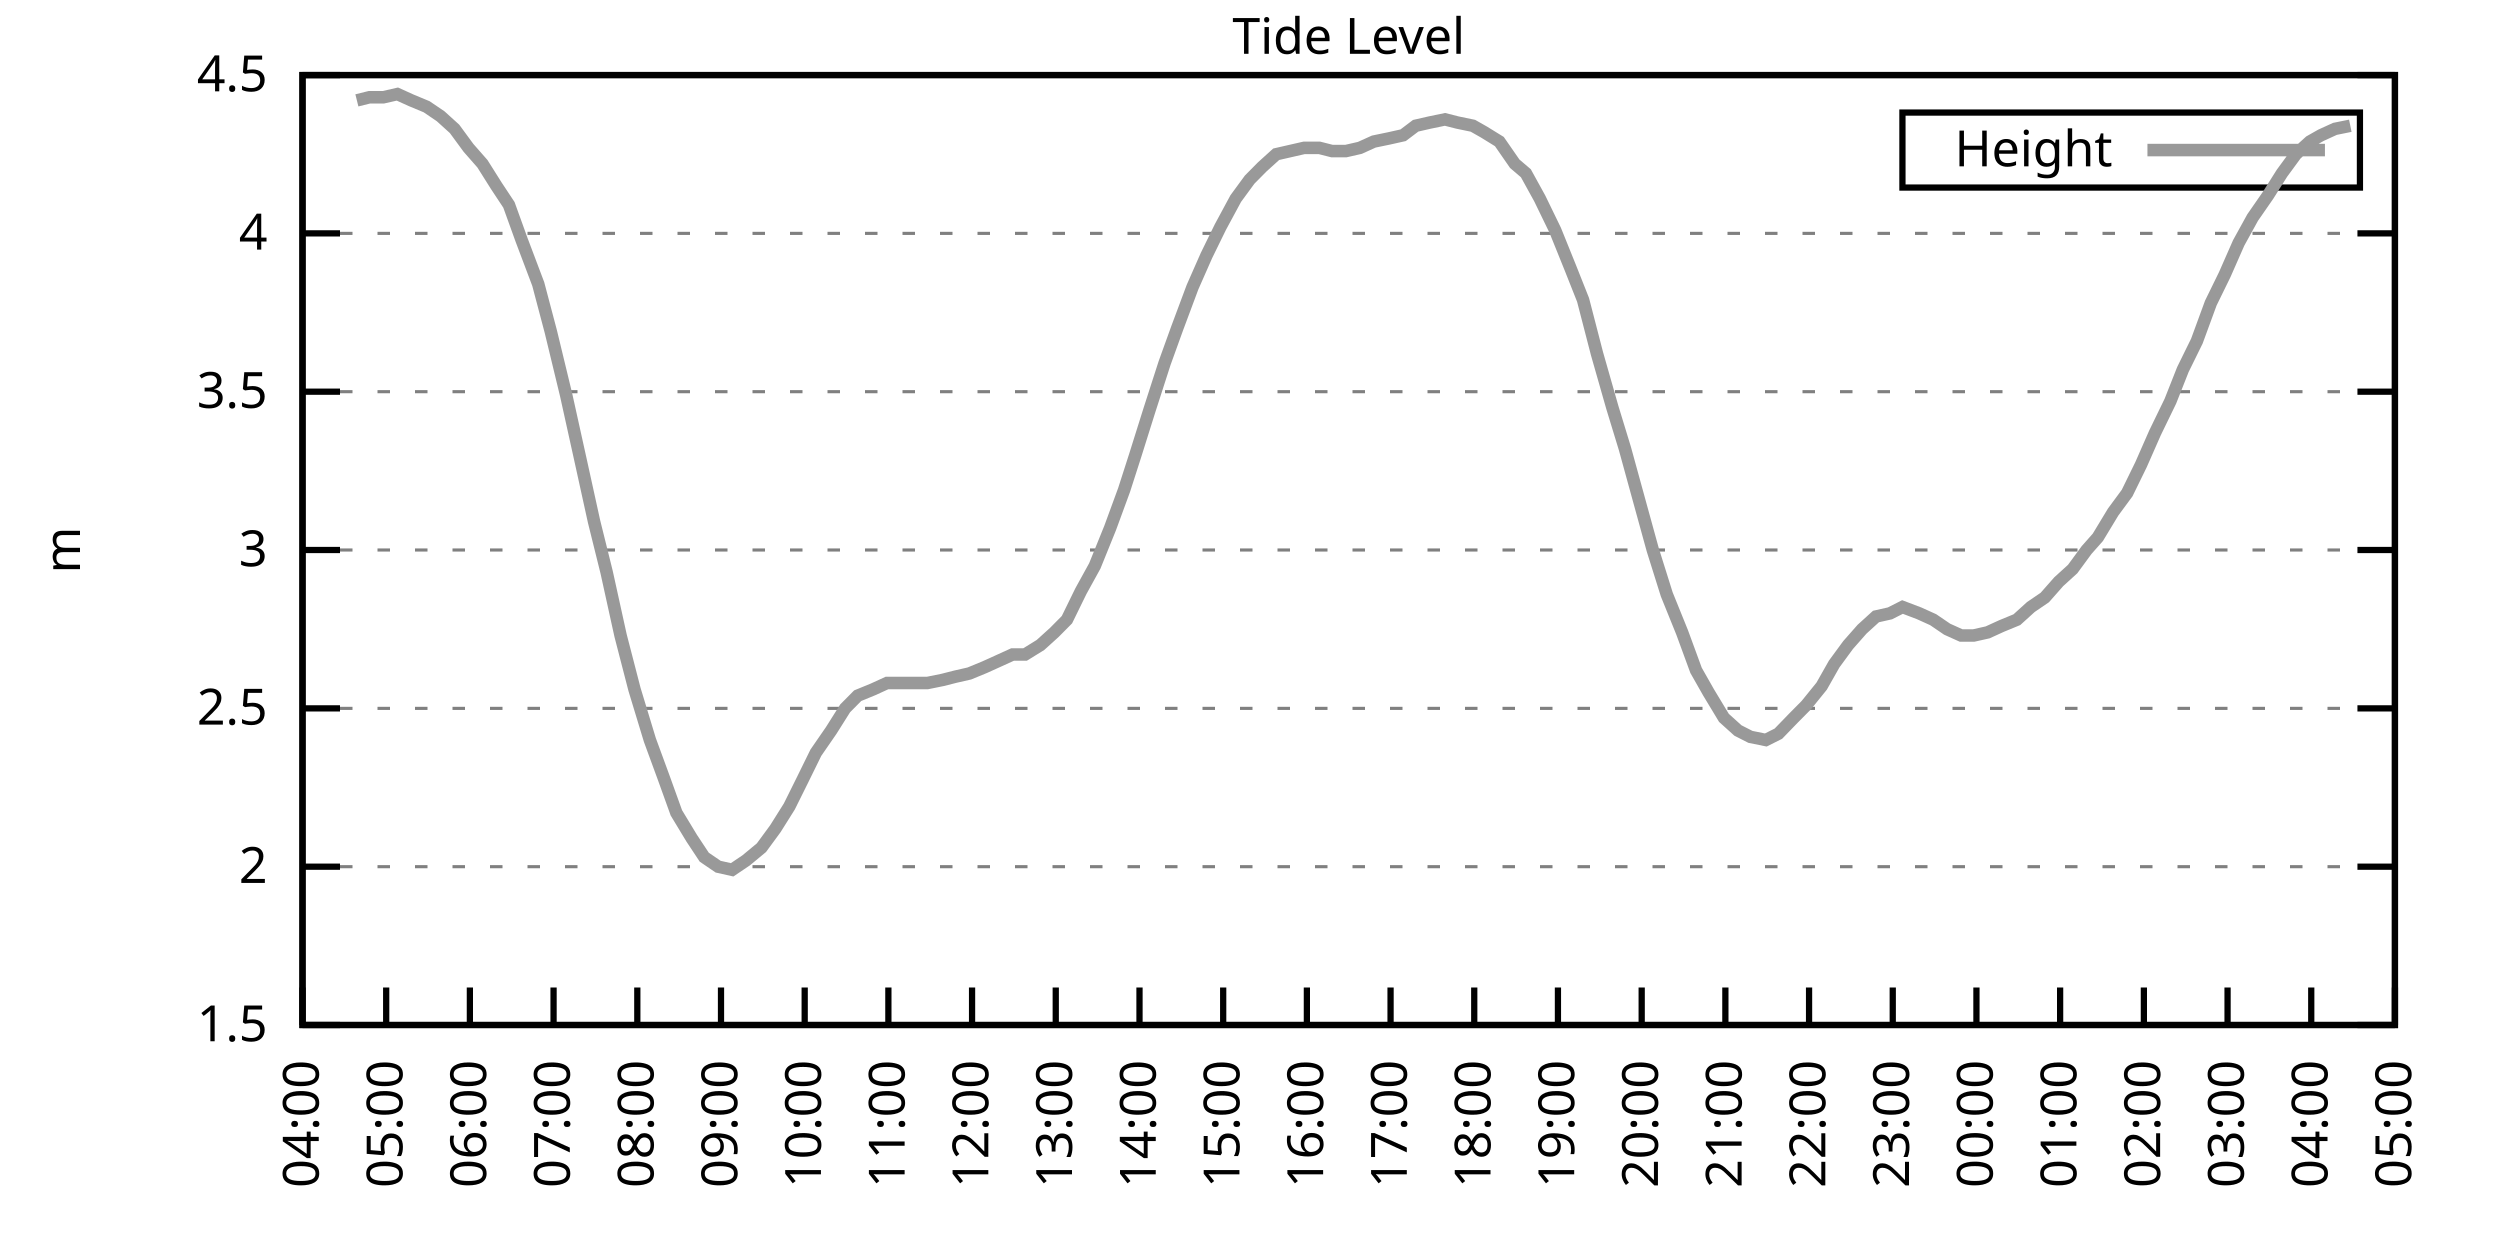
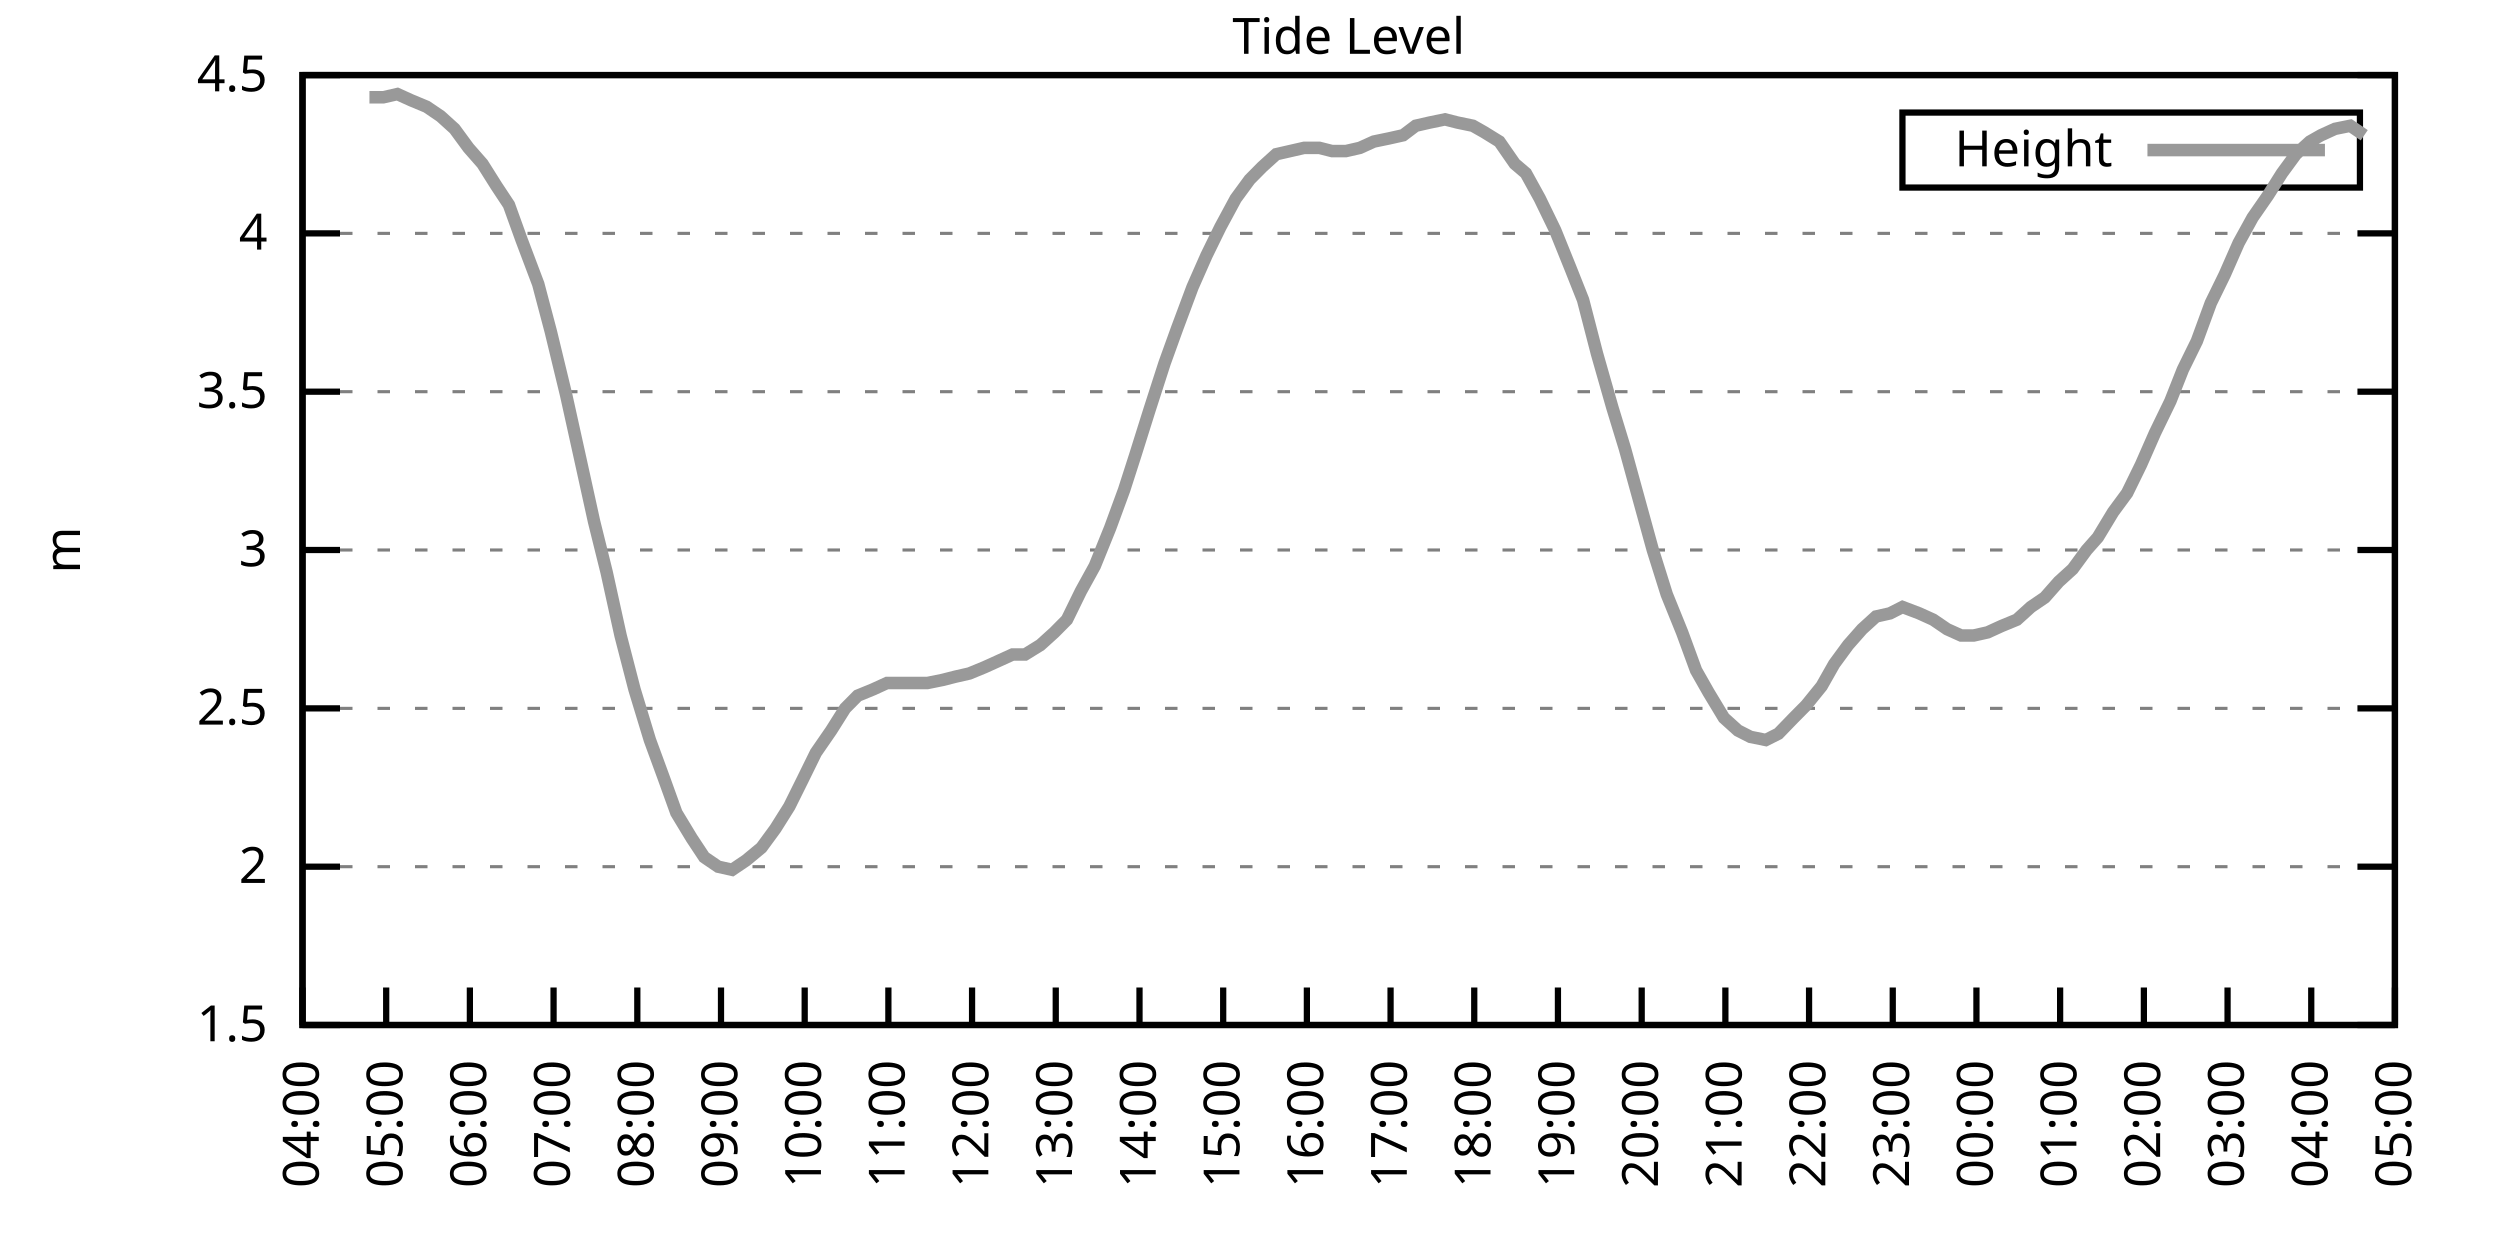
<svg xmlns="http://www.w3.org/2000/svg" xmlns:xlink="http://www.w3.org/1999/xlink" width="400" height="200" viewBox="0 0 400 200">
  <g id="gnuplot_canvas">
    <rect x="0" y="0" width="400" height="200" fill="none" />
    <defs>
      <circle id="gpDot" r="0.5" stroke-width="0.5" stroke="currentColor" />
      <path id="gpPt0" stroke-width="0.333" stroke="currentColor" d="M-1,0 h2 M0,-1 v2" />
      <path id="gpPt1" stroke-width="0.333" stroke="currentColor" d="M-1,-1 L1,1 M1,-1 L-1,1" />
      <path id="gpPt2" stroke-width="0.333" stroke="currentColor" d="M-1,0 L1,0 M0,-1 L0,1 M-1,-1 L1,1 M-1,1 L1,-1" />
      <rect id="gpPt3" stroke-width="0.333" stroke="currentColor" x="-1" y="-1" width="2" height="2" />
      <rect id="gpPt4" stroke-width="0.333" stroke="currentColor" fill="currentColor" x="-1" y="-1" width="2" height="2" />
      <circle id="gpPt5" stroke-width="0.333" stroke="currentColor" cx="0" cy="0" r="1" />
      <use xlink:href="#gpPt5" id="gpPt6" fill="currentColor" stroke="none" />
      <path id="gpPt7" stroke-width="0.333" stroke="currentColor" d="M0,-1.33 L-1.33,0.67 L1.33,0.67 z" />
      <use xlink:href="#gpPt7" id="gpPt8" fill="currentColor" stroke="none" />
      <use xlink:href="#gpPt7" id="gpPt9" stroke="currentColor" transform="rotate(180)" />
      <use xlink:href="#gpPt9" id="gpPt10" fill="currentColor" stroke="none" />
      <use xlink:href="#gpPt3" id="gpPt11" stroke="currentColor" transform="rotate(45)" />
      <use xlink:href="#gpPt11" id="gpPt12" fill="currentColor" stroke="none" />
      <path id="gpPt13" stroke-width="0.333" stroke="currentColor" d="M0,1.330 L1.265,0.411 L0.782,-1.067 L-0.782,-1.076 L-1.265,0.411 z" />
      <use xlink:href="#gpPt13" id="gpPt14" fill="currentColor" stroke="none" />
      <filter id="textbox" filterUnits="objectBoundingBox" x="0" y="0" height="1" width="1">
        <feFlood flood-color="white" flood-opacity="1" result="bgnd" />
        <feComposite in="SourceGraphic" in2="bgnd" operator="atop" />
      </filter>
      <filter id="greybox" filterUnits="objectBoundingBox" x="0" y="0" height="1" width="1">
        <feFlood flood-color="lightgrey" flood-opacity="1" result="grey" />
        <feComposite in="SourceGraphic" in2="grey" operator="atop" />
      </filter>
    </defs>
    <g fill="none" color="white" stroke="currentColor" stroke-width="1.00" stroke-linecap="butt" stroke-linejoin="miter">
</g>
    <g fill="none" color="black" stroke="currentColor" stroke-width="1.00" stroke-linecap="butt" stroke-linejoin="miter">
      <g stroke="none" shape-rendering="crispEdges">
        <polygon fill="rgb(255, 255, 255)" points="48.40,164.00 383.18,164.00 383.18,12.02 48.40,12.02 " />
      </g>
    </g>
    <g fill="none" color="black" stroke="currentColor" stroke-width="1.00" stroke-linecap="butt" stroke-linejoin="miter">
</g>
    <g fill="none" color="black" stroke="black" stroke-width="0.50" stroke-linecap="butt" stroke-linejoin="miter">
</g>
    <g fill="none" color="gray" stroke="currentColor" stroke-width="0.50" stroke-linecap="butt" stroke-linejoin="miter">
      <path stroke="gray" stroke-dasharray="2,4" class="gridline" d="M48.40,164.00 L383.19,164.00  " />
    </g>
    <g fill="none" color="gray" stroke="gray" stroke-width="1.00" stroke-linecap="butt" stroke-linejoin="miter">
</g>
    <g fill="none" color="black" stroke="currentColor" stroke-width="1.00" stroke-linecap="butt" stroke-linejoin="miter">
      <path stroke="black" d="M48.40,164.00 L54.40,164.00 M383.19,164.00 L377.19,164.00  " />
      <g transform="translate(42.80,166.60)" stroke="none" fill="black" font-family="Sans" font-size="8.00" text-anchor="end">
        <text>
          <tspan font-family="Sans"> 1.5</tspan>
        </text>
      </g>
    </g>
    <g fill="none" color="black" stroke="currentColor" stroke-width="1.00" stroke-linecap="butt" stroke-linejoin="miter">
</g>
    <g fill="none" color="black" stroke="black" stroke-width="0.50" stroke-linecap="butt" stroke-linejoin="miter">
</g>
    <g fill="none" color="gray" stroke="currentColor" stroke-width="0.50" stroke-linecap="butt" stroke-linejoin="miter">
      <path stroke="gray" stroke-dasharray="2,4" class="gridline" d="M48.40,138.67 L383.19,138.67  " />
    </g>
    <g fill="none" color="gray" stroke="gray" stroke-width="1.00" stroke-linecap="butt" stroke-linejoin="miter">
</g>
    <g fill="none" color="black" stroke="currentColor" stroke-width="1.00" stroke-linecap="butt" stroke-linejoin="miter">
      <path stroke="black" d="M48.40,138.67 L54.40,138.67 M383.19,138.67 L377.19,138.67  " />
      <g transform="translate(42.80,141.27)" stroke="none" fill="black" font-family="Sans" font-size="8.00" text-anchor="end">
        <text>
          <tspan font-family="Sans"> 2</tspan>
        </text>
      </g>
    </g>
    <g fill="none" color="black" stroke="currentColor" stroke-width="1.00" stroke-linecap="butt" stroke-linejoin="miter">
</g>
    <g fill="none" color="black" stroke="black" stroke-width="0.50" stroke-linecap="butt" stroke-linejoin="miter">
</g>
    <g fill="none" color="gray" stroke="currentColor" stroke-width="0.50" stroke-linecap="butt" stroke-linejoin="miter">
      <path stroke="gray" stroke-dasharray="2,4" class="gridline" d="M48.40,113.34 L383.19,113.34  " />
    </g>
    <g fill="none" color="gray" stroke="gray" stroke-width="1.00" stroke-linecap="butt" stroke-linejoin="miter">
</g>
    <g fill="none" color="black" stroke="currentColor" stroke-width="1.00" stroke-linecap="butt" stroke-linejoin="miter">
      <path stroke="black" d="M48.40,113.34 L54.40,113.34 M383.19,113.34 L377.19,113.34  " />
      <g transform="translate(42.80,115.94)" stroke="none" fill="black" font-family="Sans" font-size="8.00" text-anchor="end">
        <text>
          <tspan font-family="Sans"> 2.5</tspan>
        </text>
      </g>
    </g>
    <g fill="none" color="black" stroke="currentColor" stroke-width="1.00" stroke-linecap="butt" stroke-linejoin="miter">
</g>
    <g fill="none" color="black" stroke="black" stroke-width="0.50" stroke-linecap="butt" stroke-linejoin="miter">
</g>
    <g fill="none" color="gray" stroke="currentColor" stroke-width="0.50" stroke-linecap="butt" stroke-linejoin="miter">
      <path stroke="gray" stroke-dasharray="2,4" class="gridline" d="M48.40,88.00 L383.19,88.00  " />
    </g>
    <g fill="none" color="gray" stroke="gray" stroke-width="1.00" stroke-linecap="butt" stroke-linejoin="miter">
</g>
    <g fill="none" color="black" stroke="currentColor" stroke-width="1.00" stroke-linecap="butt" stroke-linejoin="miter">
      <path stroke="black" d="M48.40,88.00 L54.40,88.00 M383.19,88.00 L377.19,88.00  " />
      <g transform="translate(42.80,90.60)" stroke="none" fill="black" font-family="Sans" font-size="8.00" text-anchor="end">
        <text>
          <tspan font-family="Sans"> 3</tspan>
        </text>
      </g>
    </g>
    <g fill="none" color="black" stroke="currentColor" stroke-width="1.00" stroke-linecap="butt" stroke-linejoin="miter">
</g>
    <g fill="none" color="black" stroke="black" stroke-width="0.50" stroke-linecap="butt" stroke-linejoin="miter">
</g>
    <g fill="none" color="gray" stroke="currentColor" stroke-width="0.50" stroke-linecap="butt" stroke-linejoin="miter">
      <path stroke="gray" stroke-dasharray="2,4" class="gridline" d="M48.40,62.67 L383.19,62.67  " />
    </g>
    <g fill="none" color="gray" stroke="gray" stroke-width="1.00" stroke-linecap="butt" stroke-linejoin="miter">
</g>
    <g fill="none" color="black" stroke="currentColor" stroke-width="1.00" stroke-linecap="butt" stroke-linejoin="miter">
      <path stroke="black" d="M48.40,62.67 L54.40,62.67 M383.19,62.67 L377.19,62.67  " />
      <g transform="translate(42.80,65.27)" stroke="none" fill="black" font-family="Sans" font-size="8.00" text-anchor="end">
        <text>
          <tspan font-family="Sans"> 3.5</tspan>
        </text>
      </g>
    </g>
    <g fill="none" color="black" stroke="currentColor" stroke-width="1.00" stroke-linecap="butt" stroke-linejoin="miter">
</g>
    <g fill="none" color="black" stroke="black" stroke-width="0.50" stroke-linecap="butt" stroke-linejoin="miter">
</g>
    <g fill="none" color="gray" stroke="currentColor" stroke-width="0.50" stroke-linecap="butt" stroke-linejoin="miter">
      <path stroke="gray" stroke-dasharray="2,4" class="gridline" d="M48.40,37.34 L383.19,37.34  " />
    </g>
    <g fill="none" color="gray" stroke="gray" stroke-width="1.00" stroke-linecap="butt" stroke-linejoin="miter">
</g>
    <g fill="none" color="black" stroke="currentColor" stroke-width="1.00" stroke-linecap="butt" stroke-linejoin="miter">
      <path stroke="black" d="M48.40,37.34 L54.40,37.34 M383.19,37.34 L377.19,37.34  " />
      <g transform="translate(42.80,39.94)" stroke="none" fill="black" font-family="Sans" font-size="8.00" text-anchor="end">
        <text>
          <tspan font-family="Sans"> 4</tspan>
        </text>
      </g>
    </g>
    <g fill="none" color="black" stroke="currentColor" stroke-width="1.00" stroke-linecap="butt" stroke-linejoin="miter">
</g>
    <g fill="none" color="black" stroke="black" stroke-width="0.50" stroke-linecap="butt" stroke-linejoin="miter">
</g>
    <g fill="none" color="gray" stroke="currentColor" stroke-width="0.50" stroke-linecap="butt" stroke-linejoin="miter">
      <path stroke="gray" stroke-dasharray="2,4" class="gridline" d="M48.40,12.01 L383.19,12.01  " />
    </g>
    <g fill="none" color="gray" stroke="gray" stroke-width="1.00" stroke-linecap="butt" stroke-linejoin="miter">
</g>
    <g fill="none" color="black" stroke="currentColor" stroke-width="1.00" stroke-linecap="butt" stroke-linejoin="miter">
      <path stroke="black" d="M48.40,12.01 L54.40,12.01 M383.19,12.01 L377.19,12.01  " />
      <g transform="translate(42.80,14.61)" stroke="none" fill="black" font-family="Sans" font-size="8.00" text-anchor="end">
        <text>
          <tspan font-family="Sans"> 4.5</tspan>
        </text>
      </g>
    </g>
    <g fill="none" color="black" stroke="currentColor" stroke-width="1.00" stroke-linecap="butt" stroke-linejoin="miter">
      <path stroke="black" d="M48.40,164.00 L48.40,158.00  " />
      <g transform="translate(51.00,169.60) rotate(270.00)" stroke="none" fill="black" font-family="Sans" font-size="8.00" text-anchor="end">
        <text>
          <tspan font-family="Sans">04:00</tspan>
        </text>
      </g>
    </g>
    <g fill="none" color="black" stroke="currentColor" stroke-width="1.00" stroke-linecap="butt" stroke-linejoin="miter">
      <path stroke="black" d="M61.79,164.00 L61.79,158.00  " />
      <g transform="translate(64.39,169.60) rotate(270.00)" stroke="none" fill="black" font-family="Sans" font-size="8.00" text-anchor="end">
        <text>
          <tspan font-family="Sans">05:00</tspan>
        </text>
      </g>
    </g>
    <g fill="none" color="black" stroke="currentColor" stroke-width="1.00" stroke-linecap="butt" stroke-linejoin="miter">
      <path stroke="black" d="M75.18,164.00 L75.18,158.00  " />
      <g transform="translate(77.78,169.60) rotate(270.00)" stroke="none" fill="black" font-family="Sans" font-size="8.00" text-anchor="end">
        <text>
          <tspan font-family="Sans">06:00</tspan>
        </text>
      </g>
    </g>
    <g fill="none" color="black" stroke="currentColor" stroke-width="1.00" stroke-linecap="butt" stroke-linejoin="miter">
      <path stroke="black" d="M88.57,164.00 L88.57,158.00  " />
      <g transform="translate(91.17,169.60) rotate(270.00)" stroke="none" fill="black" font-family="Sans" font-size="8.00" text-anchor="end">
        <text>
          <tspan font-family="Sans">07:00</tspan>
        </text>
      </g>
    </g>
    <g fill="none" color="black" stroke="currentColor" stroke-width="1.00" stroke-linecap="butt" stroke-linejoin="miter">
      <path stroke="black" d="M101.97,164.00 L101.97,158.00  " />
      <g transform="translate(104.57,169.60) rotate(270.00)" stroke="none" fill="black" font-family="Sans" font-size="8.00" text-anchor="end">
        <text>
          <tspan font-family="Sans">08:00</tspan>
        </text>
      </g>
    </g>
    <g fill="none" color="black" stroke="currentColor" stroke-width="1.00" stroke-linecap="butt" stroke-linejoin="miter">
      <path stroke="black" d="M115.36,164.00 L115.36,158.00  " />
      <g transform="translate(117.96,169.60) rotate(270.00)" stroke="none" fill="black" font-family="Sans" font-size="8.00" text-anchor="end">
        <text>
          <tspan font-family="Sans">09:00</tspan>
        </text>
      </g>
    </g>
    <g fill="none" color="black" stroke="currentColor" stroke-width="1.00" stroke-linecap="butt" stroke-linejoin="miter">
      <path stroke="black" d="M128.75,164.00 L128.75,158.00  " />
      <g transform="translate(131.35,169.60) rotate(270.00)" stroke="none" fill="black" font-family="Sans" font-size="8.00" text-anchor="end">
        <text>
          <tspan font-family="Sans">10:00</tspan>
        </text>
      </g>
    </g>
    <g fill="none" color="black" stroke="currentColor" stroke-width="1.00" stroke-linecap="butt" stroke-linejoin="miter">
      <path stroke="black" d="M142.14,164.00 L142.14,158.00  " />
      <g transform="translate(144.74,169.60) rotate(270.00)" stroke="none" fill="black" font-family="Sans" font-size="8.00" text-anchor="end">
        <text>
          <tspan font-family="Sans">11:00</tspan>
        </text>
      </g>
    </g>
    <g fill="none" color="black" stroke="currentColor" stroke-width="1.00" stroke-linecap="butt" stroke-linejoin="miter">
      <path stroke="black" d="M155.53,164.00 L155.53,158.00  " />
      <g transform="translate(158.13,169.60) rotate(270.00)" stroke="none" fill="black" font-family="Sans" font-size="8.00" text-anchor="end">
        <text>
          <tspan font-family="Sans">12:00</tspan>
        </text>
      </g>
    </g>
    <g fill="none" color="black" stroke="currentColor" stroke-width="1.00" stroke-linecap="butt" stroke-linejoin="miter">
      <path stroke="black" d="M168.92,164.00 L168.92,158.00  " />
      <g transform="translate(171.52,169.60) rotate(270.00)" stroke="none" fill="black" font-family="Sans" font-size="8.00" text-anchor="end">
        <text>
          <tspan font-family="Sans">13:00</tspan>
        </text>
      </g>
    </g>
    <g fill="none" color="black" stroke="currentColor" stroke-width="1.00" stroke-linecap="butt" stroke-linejoin="miter">
      <path stroke="black" d="M182.32,164.00 L182.32,158.00  " />
      <g transform="translate(184.92,169.60) rotate(270.00)" stroke="none" fill="black" font-family="Sans" font-size="8.00" text-anchor="end">
        <text>
          <tspan font-family="Sans">14:00</tspan>
        </text>
      </g>
    </g>
    <g fill="none" color="black" stroke="currentColor" stroke-width="1.00" stroke-linecap="butt" stroke-linejoin="miter">
      <path stroke="black" d="M195.71,164.00 L195.71,158.00  " />
      <g transform="translate(198.31,169.60) rotate(270.00)" stroke="none" fill="black" font-family="Sans" font-size="8.00" text-anchor="end">
        <text>
          <tspan font-family="Sans">15:00</tspan>
        </text>
      </g>
    </g>
    <g fill="none" color="black" stroke="currentColor" stroke-width="1.00" stroke-linecap="butt" stroke-linejoin="miter">
      <path stroke="black" d="M209.10,164.00 L209.10,158.00  " />
      <g transform="translate(211.70,169.60) rotate(270.00)" stroke="none" fill="black" font-family="Sans" font-size="8.00" text-anchor="end">
        <text>
          <tspan font-family="Sans">16:00</tspan>
        </text>
      </g>
    </g>
    <g fill="none" color="black" stroke="currentColor" stroke-width="1.00" stroke-linecap="butt" stroke-linejoin="miter">
      <path stroke="black" d="M222.49,164.00 L222.49,158.00  " />
      <g transform="translate(225.09,169.60) rotate(270.00)" stroke="none" fill="black" font-family="Sans" font-size="8.00" text-anchor="end">
        <text>
          <tspan font-family="Sans">17:00</tspan>
        </text>
      </g>
    </g>
    <g fill="none" color="black" stroke="currentColor" stroke-width="1.00" stroke-linecap="butt" stroke-linejoin="miter">
      <path stroke="black" d="M235.88,164.00 L235.88,158.00  " />
      <g transform="translate(238.48,169.60) rotate(270.00)" stroke="none" fill="black" font-family="Sans" font-size="8.00" text-anchor="end">
        <text>
          <tspan font-family="Sans">18:00</tspan>
        </text>
      </g>
    </g>
    <g fill="none" color="black" stroke="currentColor" stroke-width="1.00" stroke-linecap="butt" stroke-linejoin="miter">
      <path stroke="black" d="M249.27,164.00 L249.27,158.00  " />
      <g transform="translate(251.87,169.60) rotate(270.00)" stroke="none" fill="black" font-family="Sans" font-size="8.00" text-anchor="end">
        <text>
          <tspan font-family="Sans">19:00</tspan>
        </text>
      </g>
    </g>
    <g fill="none" color="black" stroke="currentColor" stroke-width="1.00" stroke-linecap="butt" stroke-linejoin="miter">
      <path stroke="black" d="M262.67,164.00 L262.67,158.00  " />
      <g transform="translate(265.27,169.60) rotate(270.00)" stroke="none" fill="black" font-family="Sans" font-size="8.00" text-anchor="end">
        <text>
          <tspan font-family="Sans">20:00</tspan>
        </text>
      </g>
    </g>
    <g fill="none" color="black" stroke="currentColor" stroke-width="1.00" stroke-linecap="butt" stroke-linejoin="miter">
      <path stroke="black" d="M276.06,164.00 L276.06,158.00  " />
      <g transform="translate(278.66,169.60) rotate(270.00)" stroke="none" fill="black" font-family="Sans" font-size="8.00" text-anchor="end">
        <text>
          <tspan font-family="Sans">21:00</tspan>
        </text>
      </g>
    </g>
    <g fill="none" color="black" stroke="currentColor" stroke-width="1.00" stroke-linecap="butt" stroke-linejoin="miter">
      <path stroke="black" d="M289.45,164.00 L289.45,158.00  " />
      <g transform="translate(292.05,169.60) rotate(270.00)" stroke="none" fill="black" font-family="Sans" font-size="8.00" text-anchor="end">
        <text>
          <tspan font-family="Sans">22:00</tspan>
        </text>
      </g>
    </g>
    <g fill="none" color="black" stroke="currentColor" stroke-width="1.00" stroke-linecap="butt" stroke-linejoin="miter">
      <path stroke="black" d="M302.84,164.00 L302.84,158.00  " />
      <g transform="translate(305.44,169.60) rotate(270.00)" stroke="none" fill="black" font-family="Sans" font-size="8.00" text-anchor="end">
        <text>
          <tspan font-family="Sans">23:00</tspan>
        </text>
      </g>
    </g>
    <g fill="none" color="black" stroke="currentColor" stroke-width="1.00" stroke-linecap="butt" stroke-linejoin="miter">
      <path stroke="black" d="M316.23,164.00 L316.23,158.00  " />
      <g transform="translate(318.83,169.60) rotate(270.00)" stroke="none" fill="black" font-family="Sans" font-size="8.00" text-anchor="end">
        <text>
          <tspan font-family="Sans">00:00</tspan>
        </text>
      </g>
    </g>
    <g fill="none" color="black" stroke="currentColor" stroke-width="1.00" stroke-linecap="butt" stroke-linejoin="miter">
      <path stroke="black" d="M329.62,164.00 L329.62,158.00  " />
      <g transform="translate(332.22,169.60) rotate(270.00)" stroke="none" fill="black" font-family="Sans" font-size="8.00" text-anchor="end">
        <text>
          <tspan font-family="Sans">01:00</tspan>
        </text>
      </g>
    </g>
    <g fill="none" color="black" stroke="currentColor" stroke-width="1.00" stroke-linecap="butt" stroke-linejoin="miter">
      <path stroke="black" d="M343.02,164.00 L343.02,158.00  " />
      <g transform="translate(345.62,169.60) rotate(270.00)" stroke="none" fill="black" font-family="Sans" font-size="8.00" text-anchor="end">
        <text>
          <tspan font-family="Sans">02:00</tspan>
        </text>
      </g>
    </g>
    <g fill="none" color="black" stroke="currentColor" stroke-width="1.00" stroke-linecap="butt" stroke-linejoin="miter">
      <path stroke="black" d="M356.41,164.00 L356.41,158.00  " />
      <g transform="translate(359.01,169.60) rotate(270.00)" stroke="none" fill="black" font-family="Sans" font-size="8.00" text-anchor="end">
        <text>
          <tspan font-family="Sans">03:00</tspan>
        </text>
      </g>
    </g>
    <g fill="none" color="black" stroke="currentColor" stroke-width="1.00" stroke-linecap="butt" stroke-linejoin="miter">
      <path stroke="black" d="M369.80,164.00 L369.80,158.00  " />
      <g transform="translate(372.40,169.60) rotate(270.00)" stroke="none" fill="black" font-family="Sans" font-size="8.00" text-anchor="end">
        <text>
          <tspan font-family="Sans">04:00</tspan>
        </text>
      </g>
    </g>
    <g fill="none" color="black" stroke="currentColor" stroke-width="1.00" stroke-linecap="butt" stroke-linejoin="miter">
      <path stroke="black" d="M383.19,164.00 L383.19,158.00  " />
      <g transform="translate(385.79,169.60) rotate(270.00)" stroke="none" fill="black" font-family="Sans" font-size="8.00" text-anchor="end">
        <text>
          <tspan font-family="Sans">05:00</tspan>
        </text>
      </g>
    </g>
    <g fill="none" color="black" stroke="currentColor" stroke-width="1.00" stroke-linecap="butt" stroke-linejoin="miter">
</g>
    <g fill="none" color="black" stroke="currentColor" stroke-width="1.00" stroke-linecap="butt" stroke-linejoin="miter">
      <path stroke="black" d="M48.40,12.01 L48.40,164.00 L383.19,164.00 L383.19,12.01 L48.40,12.01 Z  " />
    </g>
    <g fill="none" color="black" stroke="currentColor" stroke-width="1.00" stroke-linecap="butt" stroke-linejoin="miter">
</g>
    <g fill="none" color="black" stroke="currentColor" stroke-width="1.00" stroke-linecap="butt" stroke-linejoin="miter">
      <path stroke="black" d="M304.39,30.01 L304.39,18.01 L377.59,18.01 L377.59,30.01 L304.39,30.01 Z  " />
    </g>
    <g id="Tide_level_plot_1">
      <g fill="none" color="white" stroke="black" stroke-width="2.00" stroke-linecap="butt" stroke-linejoin="miter">
</g>
      <g fill="none" color="black" stroke="currentColor" stroke-width="2.00" stroke-linecap="butt" stroke-linejoin="miter">
        <g transform="translate(337.99,26.61)" stroke="none" fill="black" font-family="Sans" font-size="8.00" text-anchor="end">
          <text>
            <tspan font-family="Sans">Height</tspan>
          </text>
        </g>
      </g>
      <g fill="none" color="black" stroke="currentColor" stroke-width="2.00" stroke-linecap="butt" stroke-linejoin="miter">
-         <path stroke="rgb(153, 153, 153)" d="M343.59,24.01 L371.99,24.01 M57.10,16.06 L59.11,15.56 L61.35,15.56 L63.58,15.05 L65.81,16.06 L68.26,17.08   L70.50,18.60 L72.73,20.62 L74.96,23.66 L77.19,26.20 L79.42,29.74 L81.43,32.78 L83.44,38.35 L86.12,45.45   L88.13,53.05 L90.58,63.18 L92.82,73.31 L95.05,83.45 L97.06,91.55 L99.29,101.68 L101.52,110.30 L103.98,118.40   L106.21,124.48 L108.22,130.06 L110.67,134.11 L112.68,137.15 L114.91,138.67 L117.14,139.17 L119.38,137.66 L121.83,135.63   L124.06,132.59 L126.29,129.04 L128.30,124.99 L130.54,120.43 L132.99,116.88 L135.22,113.34 L137.23,111.31 L139.69,110.30   L141.92,109.28 L143.70,109.28 L146.16,109.28 L148.39,109.28 L150.85,108.78 L152.85,108.27 L155.09,107.76 L157.54,106.75   L159.77,105.74 L162.01,104.72 L164.01,104.72 L166.47,103.20 L168.70,101.18 L170.71,99.15 L172.94,94.59 L175.17,90.54   L177.63,84.46 L179.86,78.38 L181.65,72.81 L183.88,65.71 L186.33,58.11 L188.34,52.54 L190.80,45.95 L193.03,40.89   L195.26,36.33 L197.72,31.77 L199.95,28.73 L201.96,26.70 L204.19,24.68 L206.42,24.17 L208.65,23.66 L211.11,23.66   L213.12,24.17 L215.35,24.17 L217.58,23.66 L219.81,22.65 L222.27,22.14 L224.50,21.64 L226.51,20.12 L228.74,19.61   L231.20,19.10 L233.20,19.61 L235.66,20.12 L237.44,21.13 L239.90,22.65 L242.36,26.20 L244.14,27.72 L246.37,31.77   L248.83,36.84 L251.28,42.91 L253.29,47.98 L255.52,56.59 L257.98,65.21 L259.99,71.79 L262.22,79.90 L264.45,88.00   L266.68,95.10 L269.14,101.18 L271.37,107.26 L273.38,110.80 L275.83,114.86 L278.07,116.88 L280.07,117.90 L282.53,118.40   L284.54,117.39 L286.99,114.86 L289.00,112.83 L291.46,109.79 L293.47,106.24 L295.70,103.20 L297.93,100.67 L300.16,98.64   L302.39,98.14 L304.40,97.12 L307.08,98.14 L309.31,99.15 L311.54,100.67 L313.78,101.68 L315.79,101.68 L318.02,101.18   L320.25,100.16 L322.70,99.15 L324.94,97.12 L327.17,95.60 L329.40,93.07 L331.63,91.04 L333.86,88.00 L335.65,85.98   L338.10,81.93 L340.34,78.89 L342.57,74.33 L344.80,69.26 L347.26,64.19 L349.26,59.13 L351.50,54.57 L353.73,48.49   L355.96,43.93 L358.19,38.86 L360.42,34.81 L362.88,31.26 L365.11,27.72 L367.34,24.68 L369.58,22.65 L371.36,21.64   L373.59,20.62 L376.05,20.12  " />
+         <path stroke="rgb(153, 153, 153)" d="M343.59,24.01 L371.99,24.01 M59.11,15.56 L61.35,15.56 L63.58,15.05 L65.81,16.06 L68.26,17.08 L70.50,18.60   L72.73,20.62 L74.96,23.66 L77.19,26.20 L79.42,29.74 L81.43,32.78 L83.44,38.35 L86.12,45.45 L88.13,53.05   L90.58,63.18 L92.82,73.31 L95.05,83.45 L97.06,91.55 L99.29,101.68 L101.52,110.30 L103.98,118.40 L106.21,124.48   L108.22,130.06 L110.67,134.11 L112.68,137.15 L114.91,138.67 L117.14,139.17 L119.38,137.66 L121.83,135.63 L124.06,132.59   L126.29,129.04 L128.30,124.99 L130.54,120.43 L132.99,116.88 L135.22,113.34 L137.23,111.31 L139.69,110.30 L141.92,109.28   L143.70,109.28 L146.16,109.28 L148.39,109.28 L150.85,108.78 L152.85,108.27 L155.09,107.76 L157.54,106.75 L159.77,105.74   L162.01,104.72 L164.01,104.72 L166.47,103.20 L168.70,101.18 L170.71,99.15 L172.94,94.59 L175.17,90.54 L177.63,84.46   L179.86,78.38 L181.65,72.81 L183.88,65.71 L186.33,58.11 L188.34,52.54 L190.80,45.95 L193.03,40.89 L195.26,36.33   L197.72,31.77 L199.95,28.73 L201.96,26.70 L204.19,24.68 L206.42,24.17 L208.65,23.66 L211.11,23.66 L213.12,24.17   L215.35,24.17 L217.58,23.66 L219.81,22.65 L222.27,22.14 L224.50,21.64 L226.51,20.12 L228.74,19.61 L231.20,19.10   L233.20,19.61 L235.66,20.12 L237.44,21.13 L239.90,22.65 L242.36,26.20 L244.14,27.72 L246.37,31.77 L248.83,36.84   L251.28,42.91 L253.29,47.98 L255.52,56.59 L257.98,65.21 L259.99,71.79 L262.22,79.90 L264.45,88.00 L266.68,95.10   L269.14,101.18 L271.37,107.26 L273.38,110.80 L275.83,114.86 L278.07,116.88 L280.07,117.90 L282.53,118.40 L284.54,117.39   L286.99,114.86 L289.00,112.83 L291.46,109.79 L293.47,106.24 L295.70,103.20 L297.93,100.67 L300.16,98.64 L302.39,98.14   L304.40,97.12 L307.08,98.14 L309.31,99.15 L311.54,100.67 L313.78,101.68 L315.79,101.68 L318.02,101.18 L320.25,100.16   L322.70,99.15 L324.94,97.12 L327.17,95.60 L329.40,93.07 L331.63,91.04 L333.86,88.00 L335.65,85.98 L338.10,81.93   L340.34,78.89 L342.57,74.33 L344.80,69.26 L347.26,64.19 L349.26,59.13 L351.50,54.57 L353.73,48.49 L355.96,43.93   L358.19,38.86 L360.42,34.81 L362.88,31.26 L365.11,27.72 L367.34,24.68 L369.58,22.65 L371.36,21.64 L373.59,20.62   L376.05,20.12 L378.28,21.64  " />
      </g>
    </g>
    <g fill="none" color="black" stroke="currentColor" stroke-width="2.00" stroke-linecap="butt" stroke-linejoin="miter">
</g>
    <g fill="none" color="black" stroke="black" stroke-width="1.00" stroke-linecap="butt" stroke-linejoin="miter">
</g>
    <g fill="none" color="black" stroke="currentColor" stroke-width="1.00" stroke-linecap="butt" stroke-linejoin="miter">
      <path stroke="black" d="M48.40,12.01 L48.40,164.00 L383.19,164.00 L383.19,12.01 L48.40,12.01 Z  " />
      <g transform="translate(12.80,88.01) rotate(270.00)" stroke="none" fill="black" font-family="Sans" font-size="8.00" text-anchor="middle">
        <text>
          <tspan font-family="Sans">m</tspan>
        </text>
      </g>
    </g>
    <g fill="none" color="black" stroke="currentColor" stroke-width="1.00" stroke-linecap="butt" stroke-linejoin="miter">
</g>
    <g fill="none" color="black" stroke="currentColor" stroke-width="1.00" stroke-linecap="butt" stroke-linejoin="miter">
      <g transform="translate(215.79,8.61)" stroke="none" fill="black" font-family="Sans" font-size="8.00" text-anchor="middle">
        <text>
          <tspan font-family="Sans">Tide Level</tspan>
        </text>
      </g>
    </g>
    <g fill="none" color="black" stroke="currentColor" stroke-width="1.00" stroke-linecap="butt" stroke-linejoin="miter">
</g>
  </g>
</svg>
